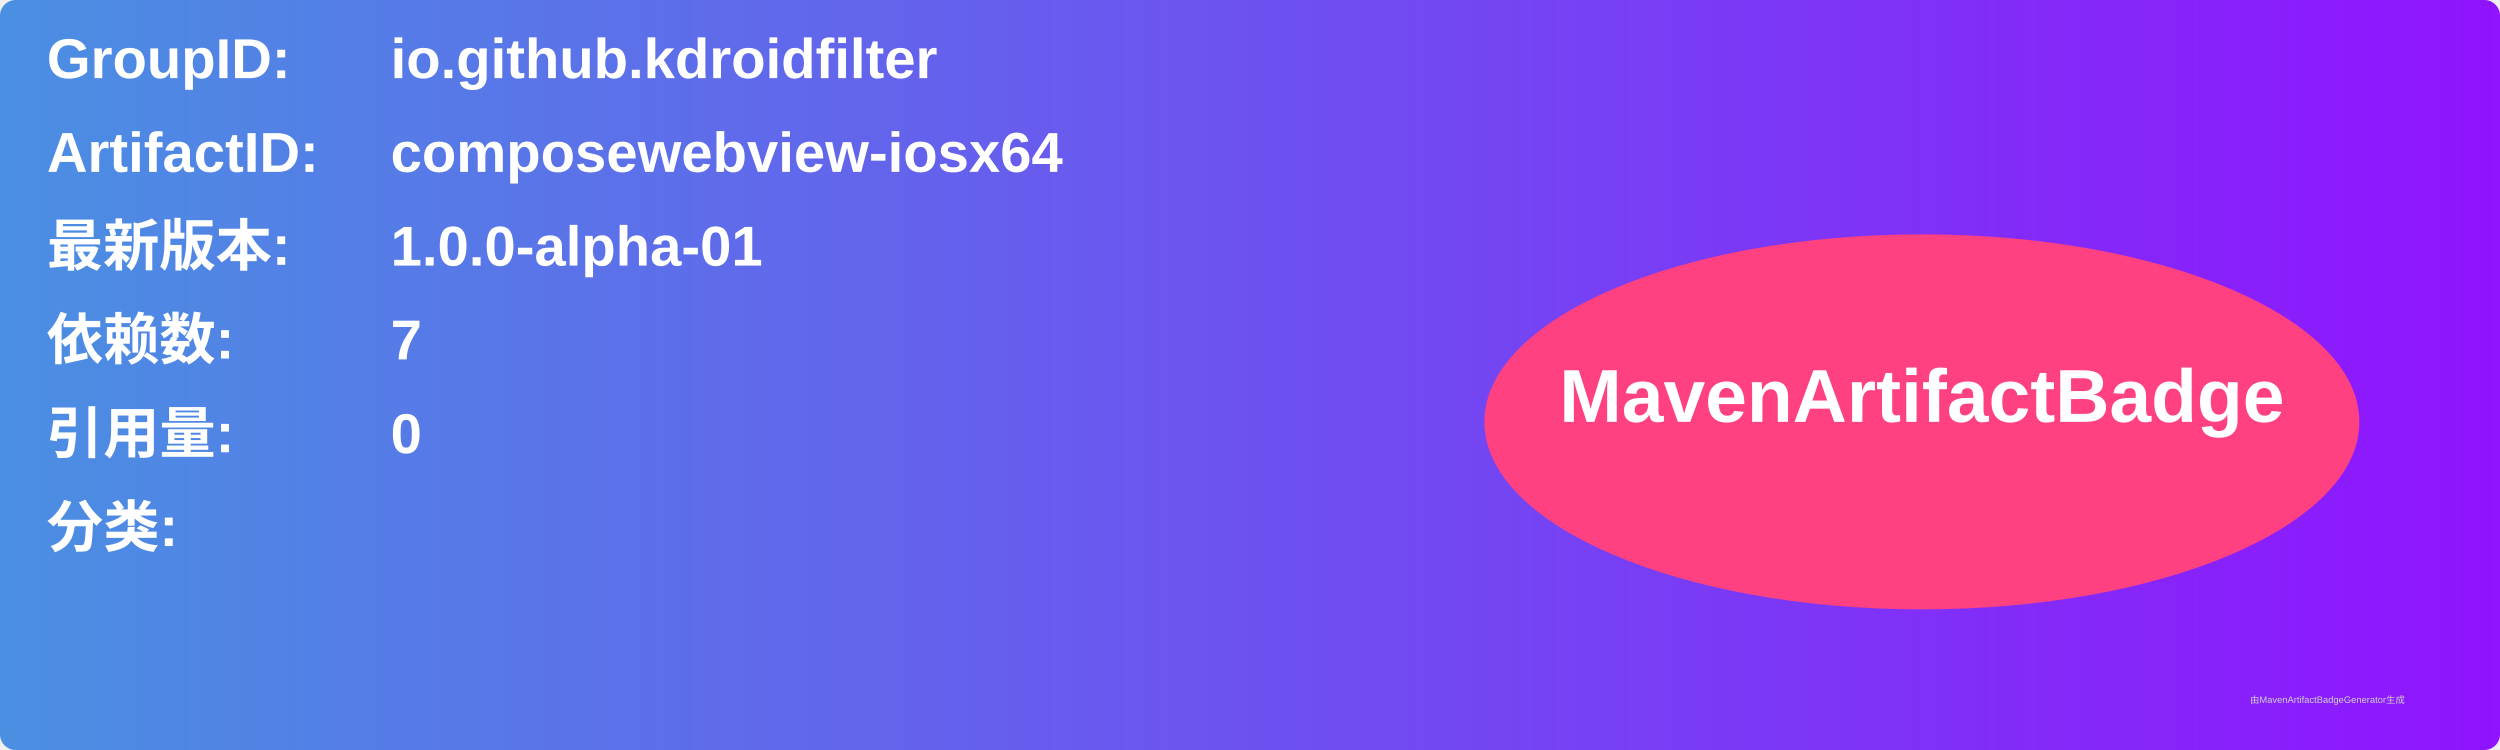
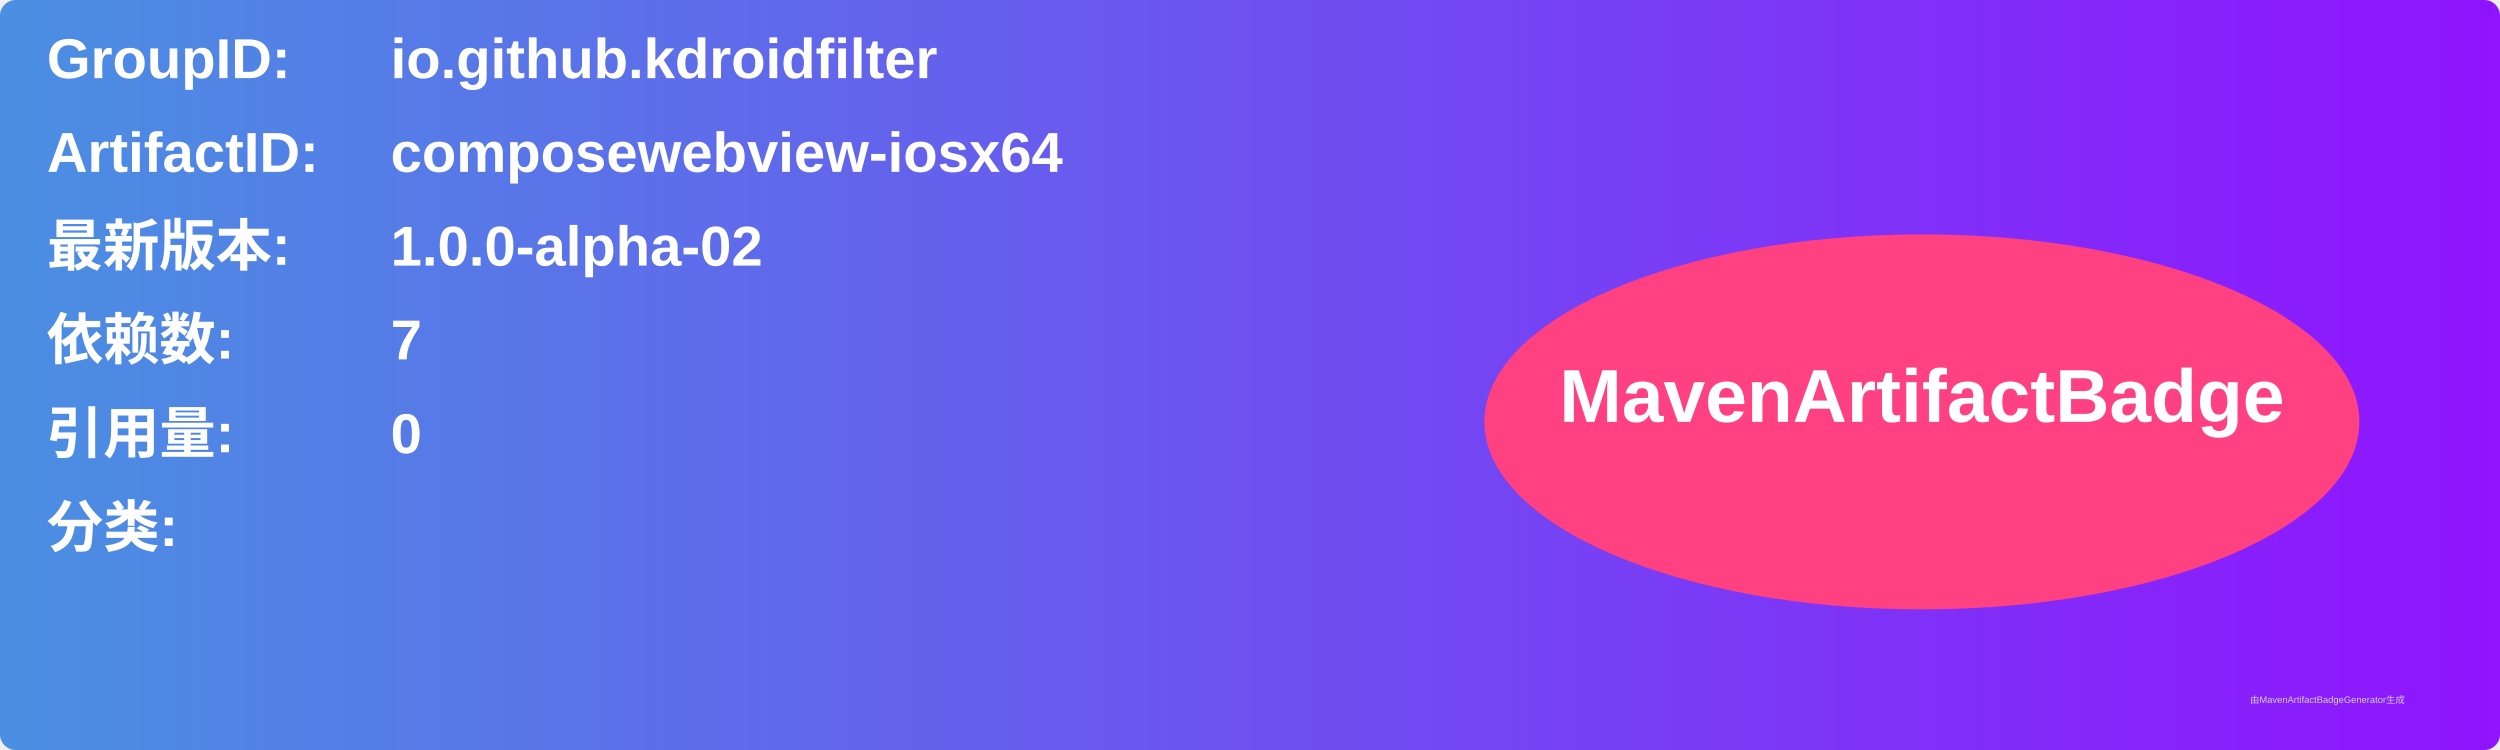
<svg xmlns="http://www.w3.org/2000/svg" width="800" height="240" viewBox="0 0 800 240">
  <linearGradient id="grad" x1="0%" y1="0%" x2="100%" y2="0%">
    <stop offset="0%" stop-color="#4a90e2" />
    <stop offset="100%" stop-color="#9013fe" />
  </linearGradient>
  <rect width="100%" height="100%" rx="5" ry="5" fill="url(#grad)" />
  <g transform="translate(15, 15)">
    <text x="0" y="10" font-family="Arial" font-size="18" fill="white" font-weight="bold" width="260">GroupID:</text>
    <text x="110" y="10" font-family="Arial" font-size="18" fill="white" font-weight="bold" width="460">io.github.kdroidfilter</text>
    <text x="0" y="40" font-family="Arial" font-size="18" fill="white" font-weight="bold" width="260">ArtifactID:</text>
    <text x="110" y="40" font-family="Arial" font-size="18" fill="white" font-weight="bold" width="460">composewebview-iosx64</text>
    <text x="0" y="70" font-family="Arial" font-size="18" fill="white" font-weight="bold">最新版本:</text>
    <text x="110" y="70" font-family="Arial" font-size="18" fill="white" font-weight="bold">
-       <tspan font-weight="bold">1.0.0-alpha-01</tspan>
+       <tspan font-weight="bold">1.0.0-alpha-02</tspan>
    </text>
    <text x="0" y="100" font-family="Arial" font-size="18" fill="white" font-weight="bold">依赖数: </text>
    <text x="110" y="100" font-family="Arial" font-size="18" fill="white">
      <tspan font-weight="bold">7</tspan>
    </text>
    <text x="0" y="130" font-family="Arial" font-size="18" fill="white" font-weight="bold">引用量: </text>
    <text x="110" y="130" font-family="Arial" font-size="18" fill="white">
      <tspan font-weight="bold">0</tspan>
    </text>
    <text x="0" y="160" font-family="Arial" font-size="18" fill="white" font-weight="bold">分类:</text>
    <text x="10" y="190" font-family="Arial" font-size="10" fill="white">
      <tspan font-weight="bold" />
    </text>
    <ellipse cx="600" cy="120" rx="140" ry="60" fill="#ff4081" />
    <text x="600" y="120" text-anchor="middle" font-family="Arial" font-size="24" fill="white" font-weight="bold">MavenArtifactBadge</text>
  </g>
  <text x="720" y="225" font-family="Arial" font-size="3" fill="#d0d0d0">由MavenArtifactBadgeGenerator生成</text>
</svg>
